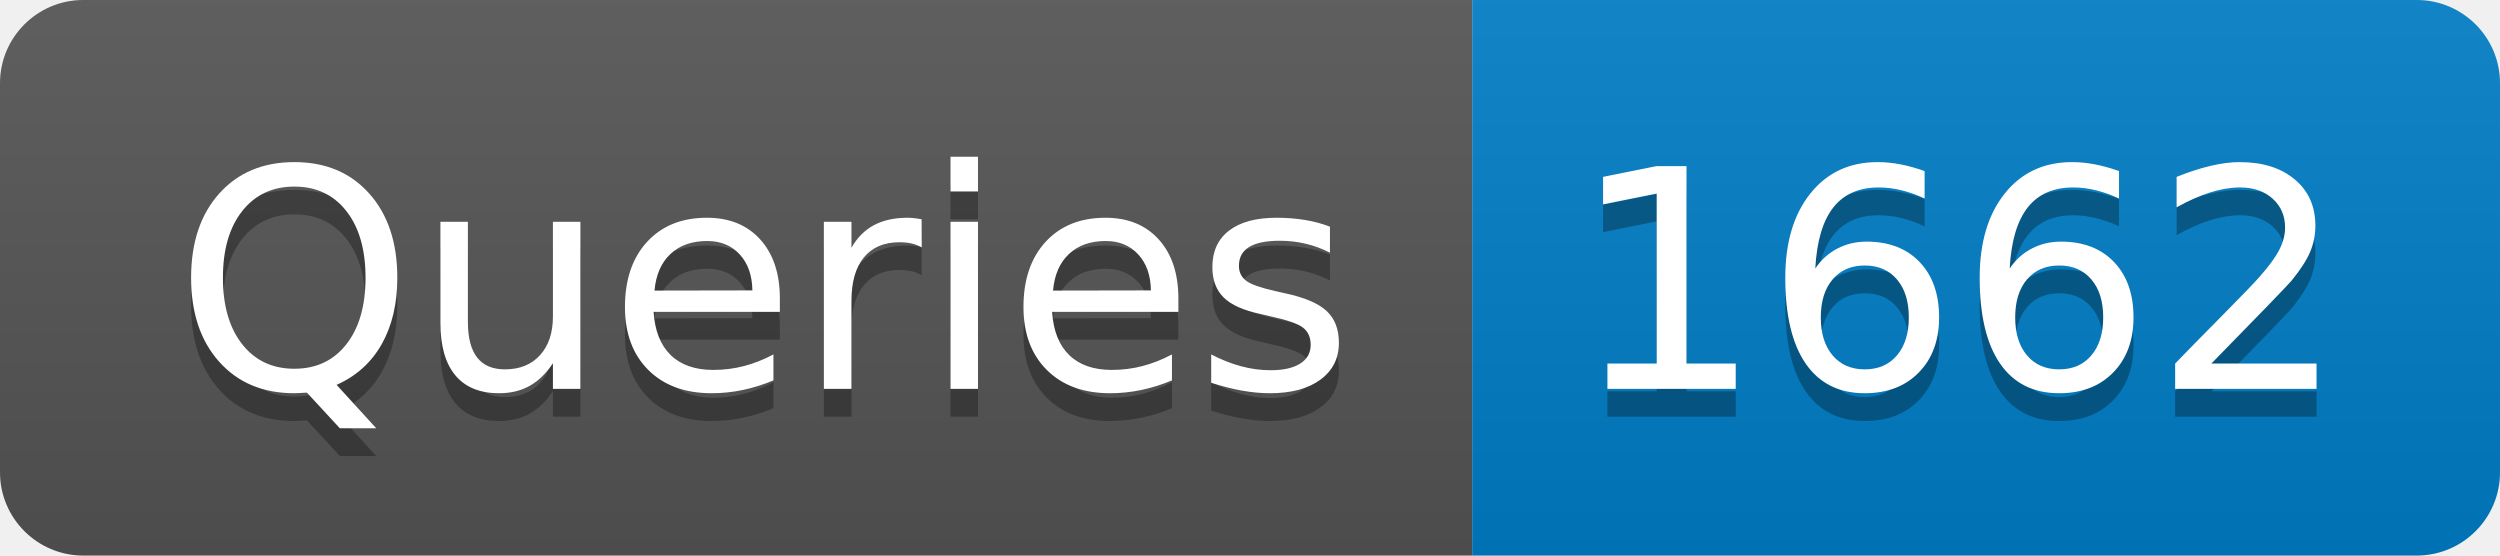
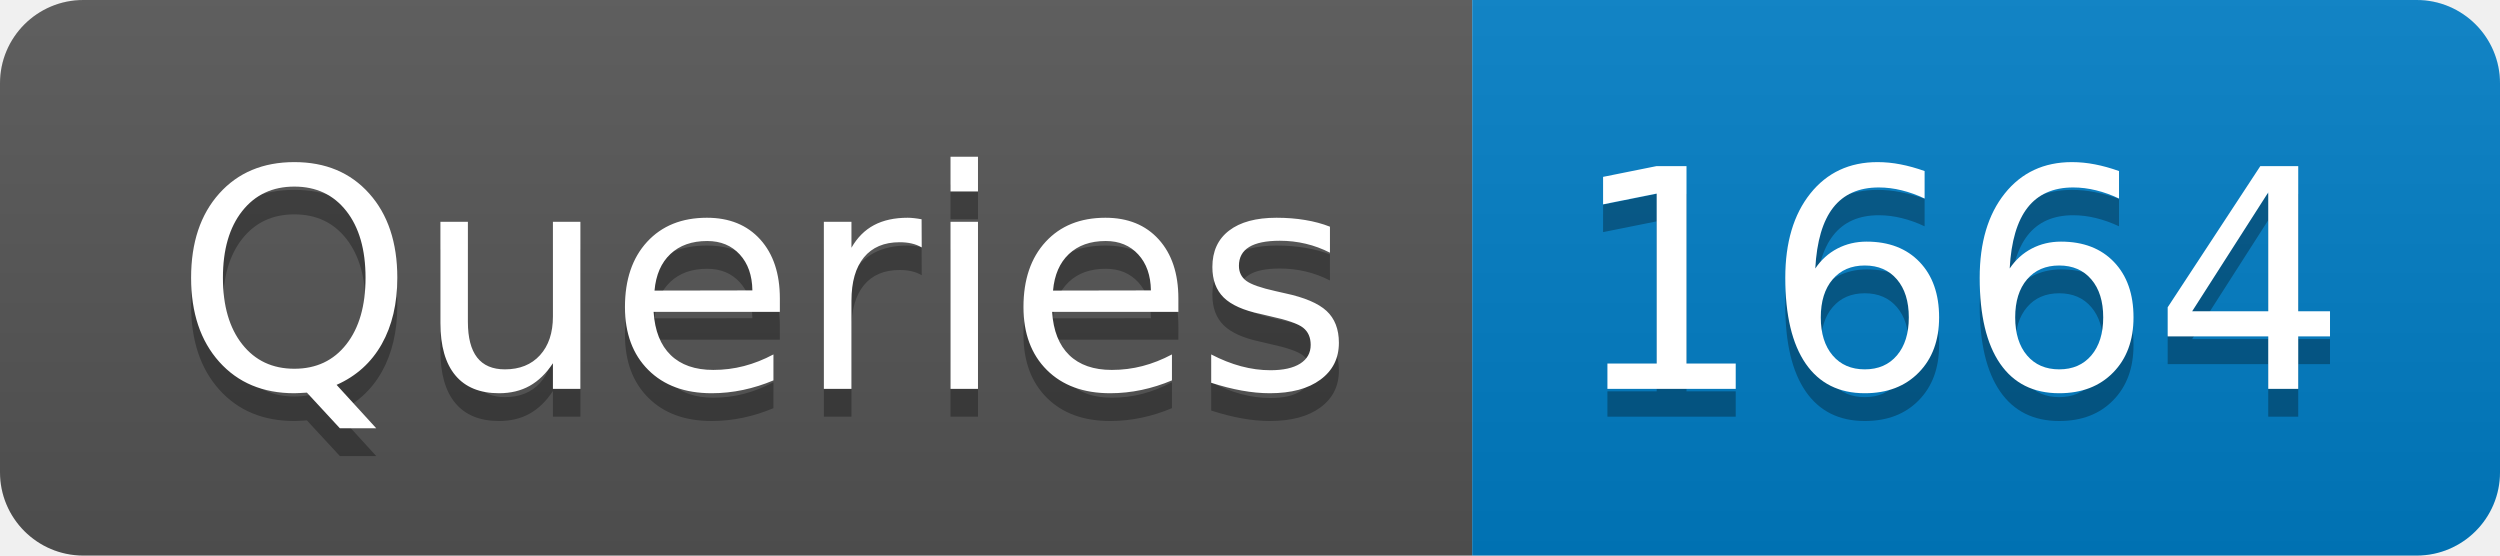
- <svg xmlns="http://www.w3.org/2000/svg" width="90" height="20" role="img" aria-label="Queries: 1662">
+ <svg xmlns="http://www.w3.org/2000/svg" width="90" height="20" role="img" aria-label="Queries: 1664">
  <linearGradient id="s" x2="0" y2="100%">
    <stop offset="0" stop-color="#bbb" stop-opacity=".1" />
    <stop offset="1" stop-opacity=".1" />
  </linearGradient>
  <clipPath id="r">
    <rect width="90" height="20" rx="3" fill="#fff" />
  </clipPath>
  <g clip-path="url(#r)">
    <rect width="53" height="20" fill="#555" />
    <rect x="53" width="37" height="20" fill="#007ec6" />
    <rect width="90" height="20" fill="url(#s)" />
  </g>
  <g fill="#fff" text-anchor="middle" font-family="Verdana,Geneva,DejaVu Sans,sans-serif" text-rendering="geometricPrecision" font-size="110">
    <text aria-hidden="true" x="275" y="150" fill="#010101" fill-opacity=".3" transform="scale(.1)" textLength="430">Queries</text>
    <text x="275" y="140" transform="scale(.1)" fill="#fff" textLength="430">Queries</text>
-     <text aria-hidden="true" x="705" y="150" fill="#010101" fill-opacity=".3" transform="scale(.1)" textLength="270">1662</text>
-     <text x="705" y="140" transform="scale(.1)" fill="#fff" textLength="270">1662</text>
+     <text aria-hidden="true" x="705" y="150" fill="#010101" fill-opacity=".3" transform="scale(.1)" textLength="270">1664</text>
+     <text x="705" y="140" transform="scale(.1)" fill="#fff" textLength="270">1664</text>
  </g>
</svg>
